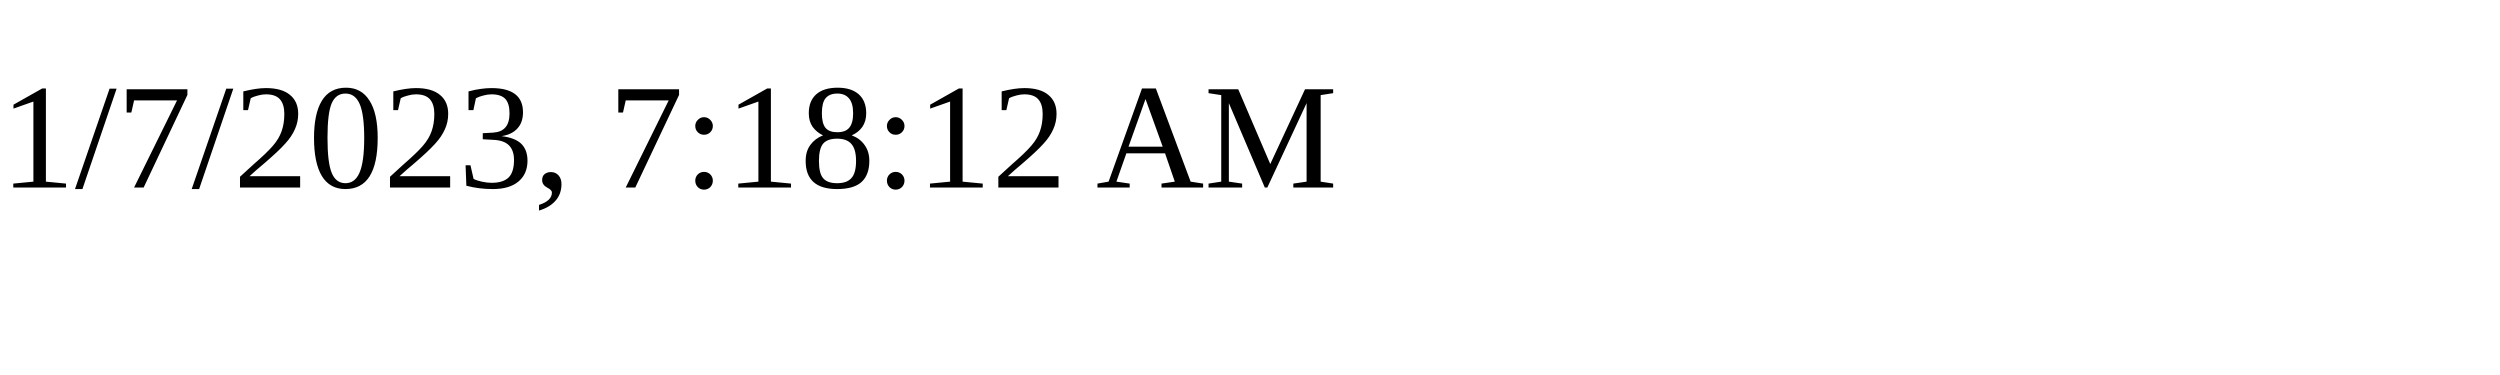
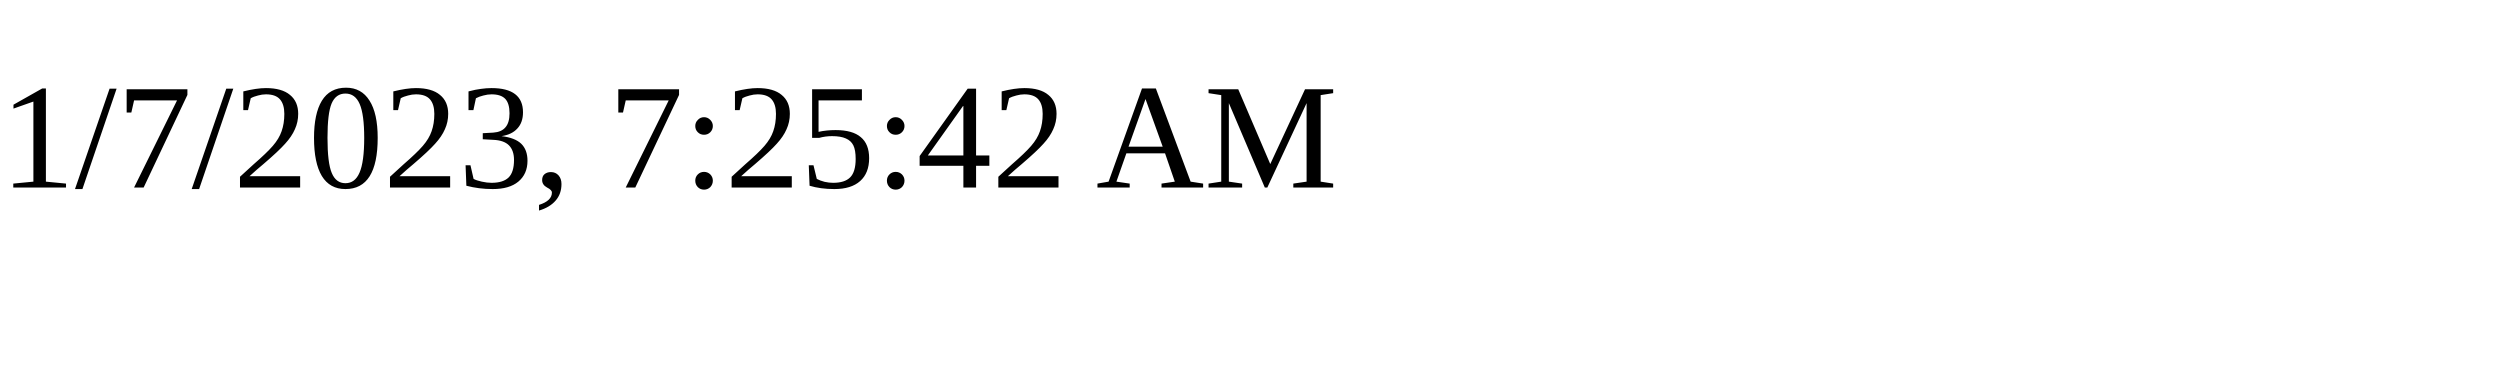
<svg xmlns="http://www.w3.org/2000/svg" height="30" width="200">
-   <text x="0" y="15">1/7/2023, 7:18:12 AM</text>
+   <text x="0" y="15">1/7/2023, 7:25:42 AM</text>
</svg>
